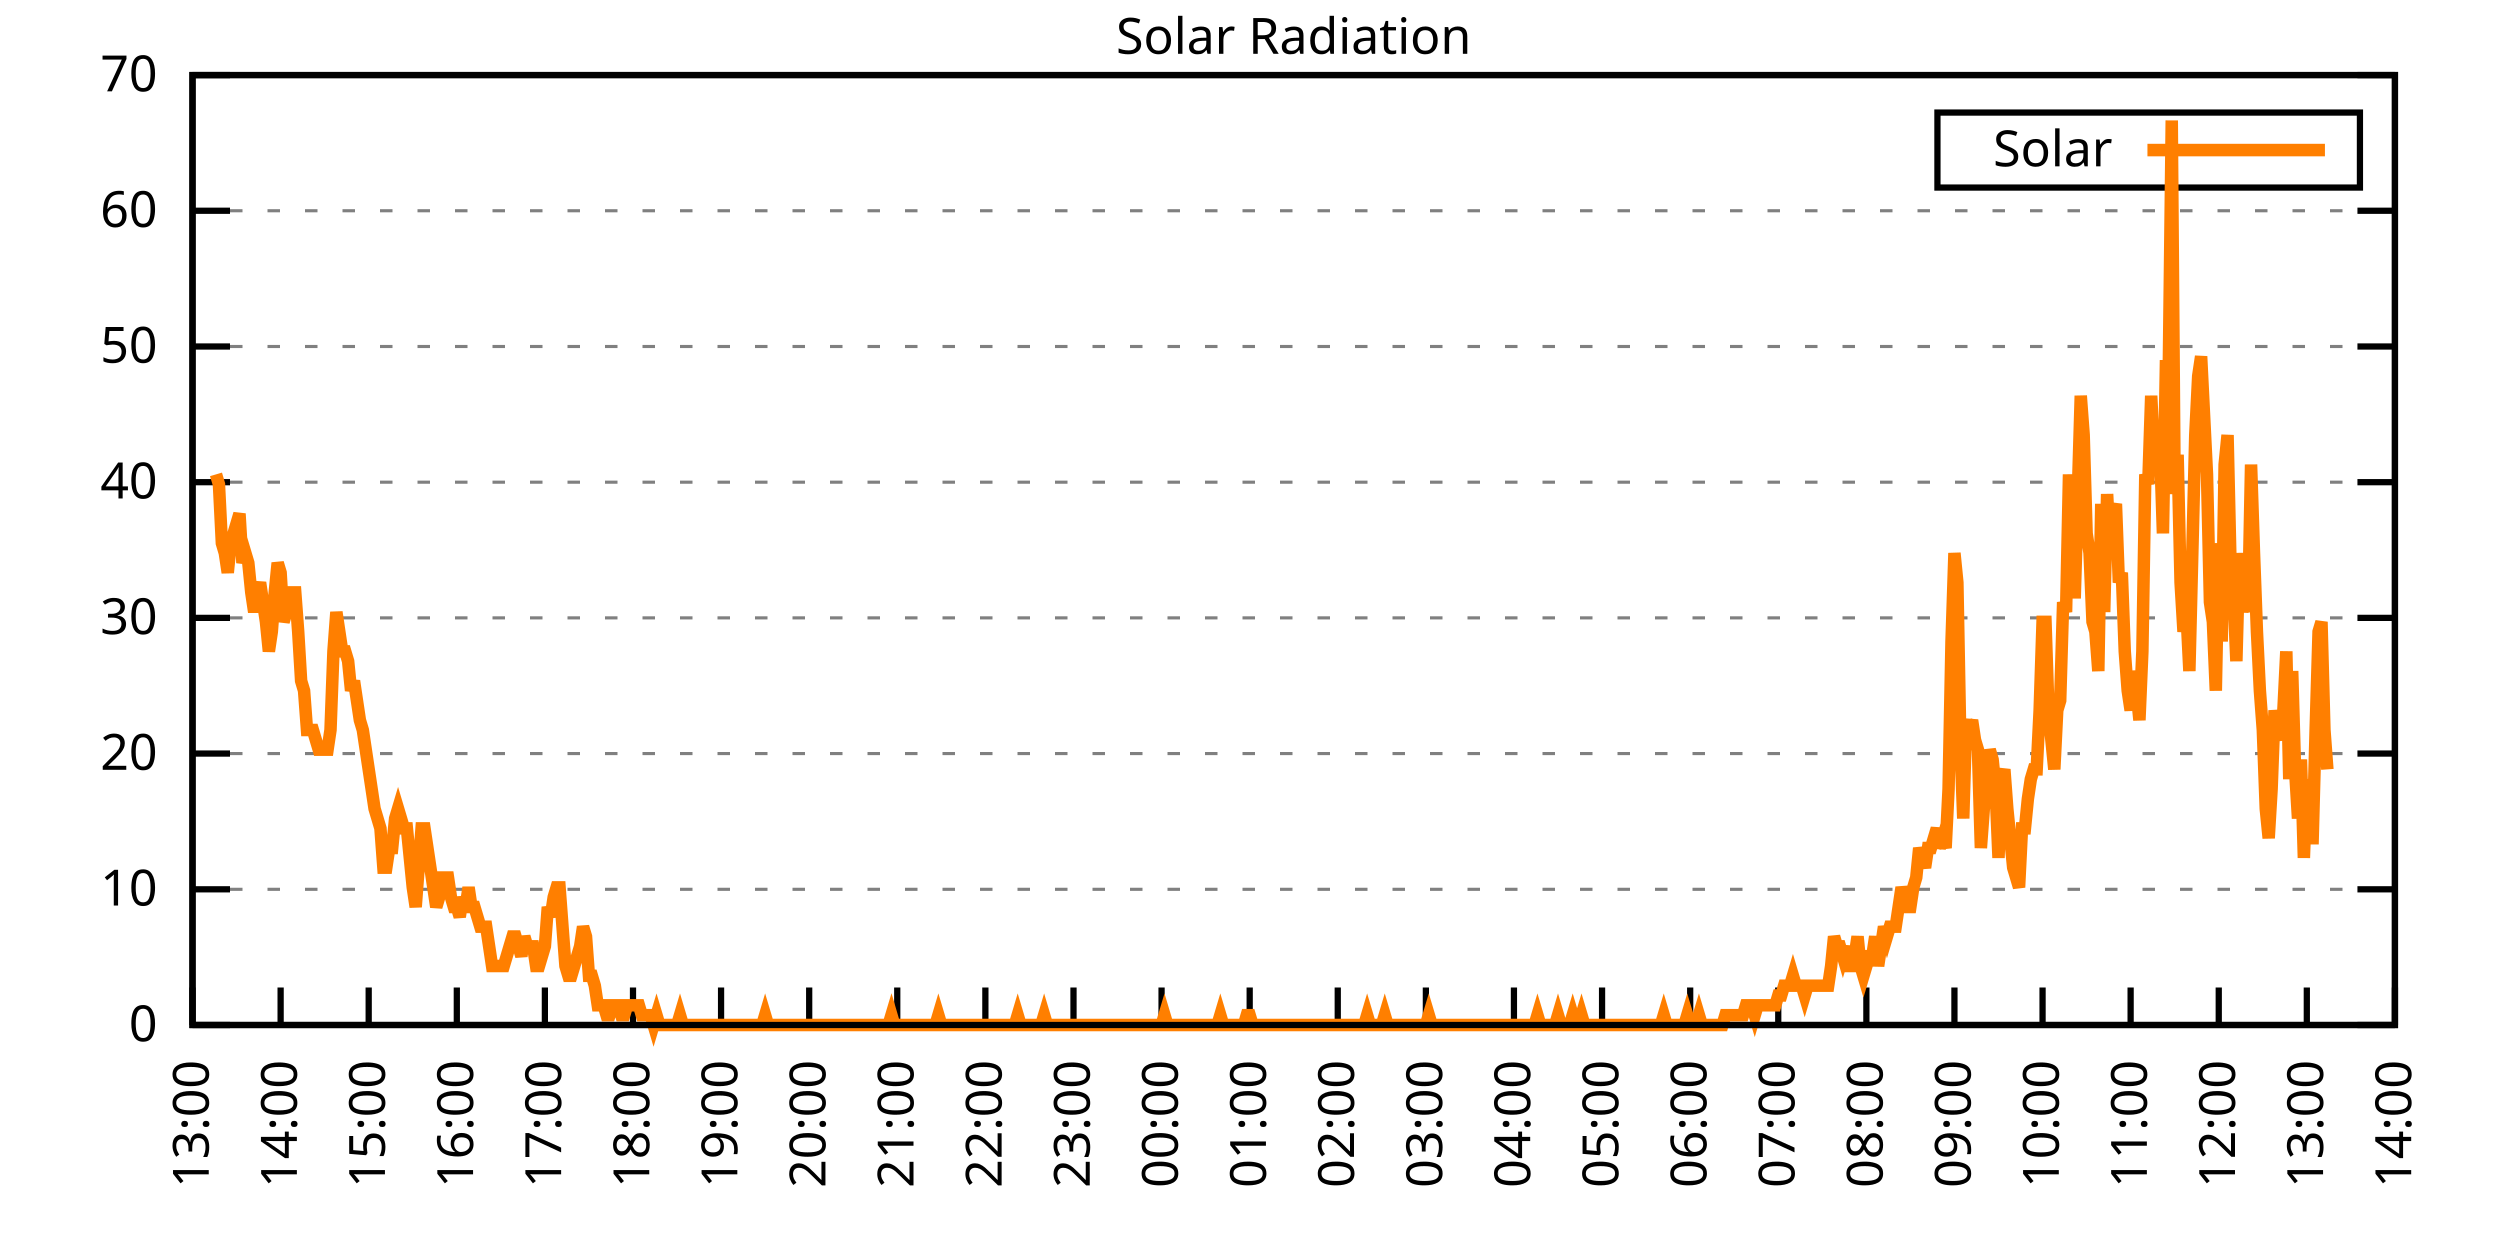
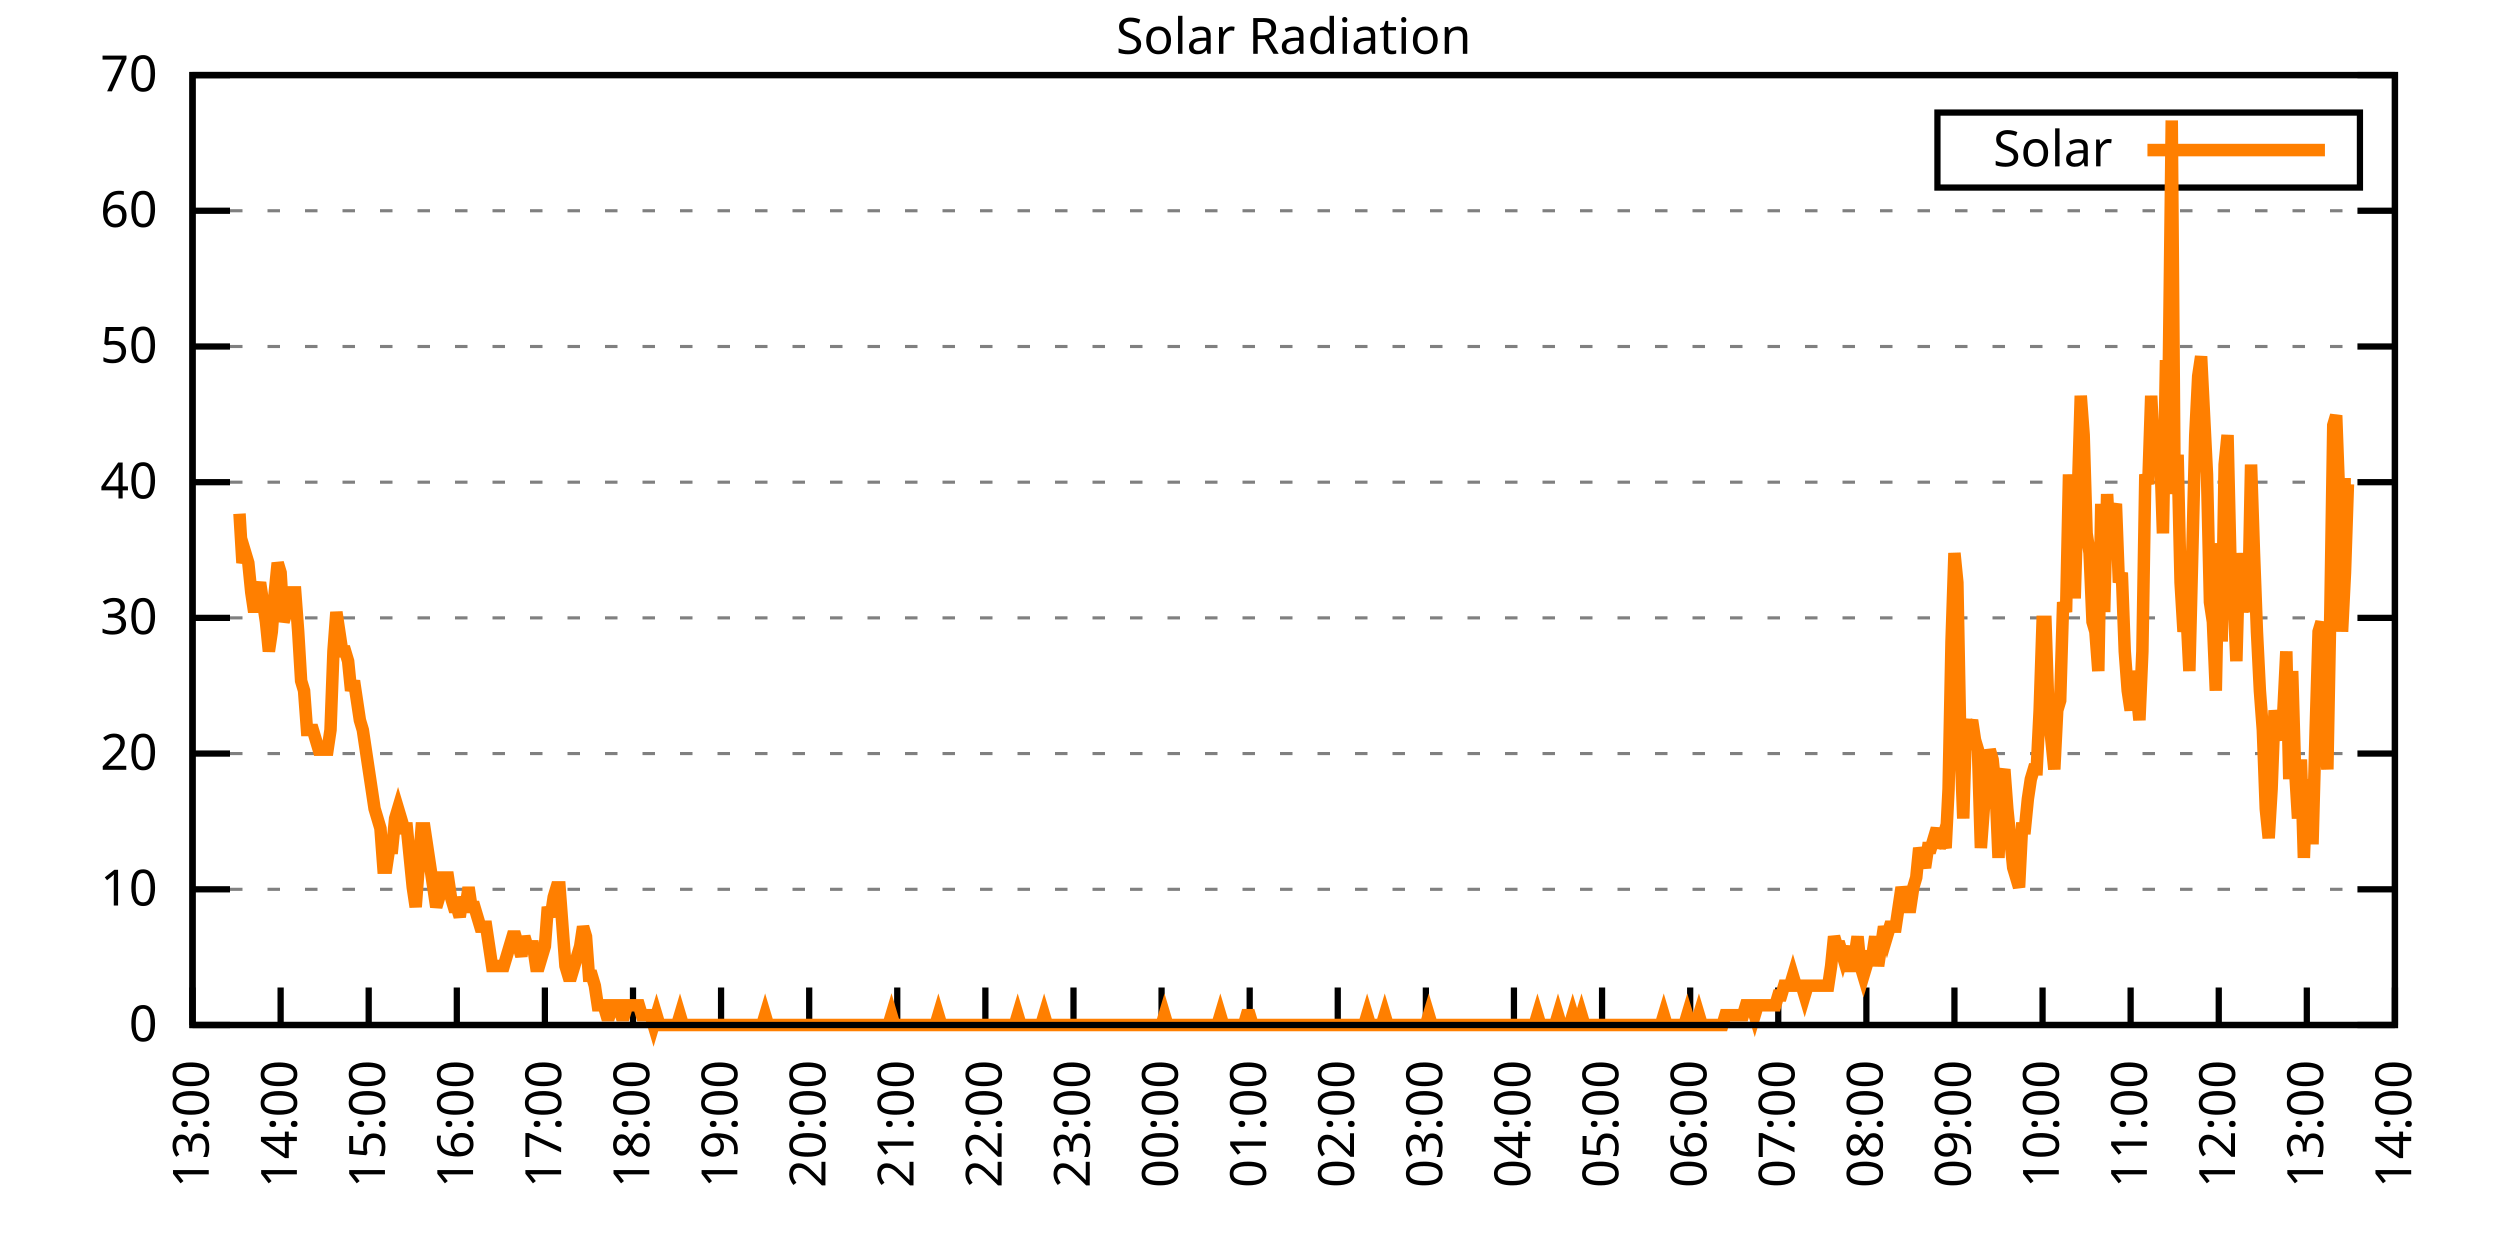
<svg xmlns="http://www.w3.org/2000/svg" xmlns:xlink="http://www.w3.org/1999/xlink" width="400" height="200" viewBox="0 0 400 200">
  <g id="gnuplot_canvas">
    <rect x="0" y="0" width="400" height="200" fill="none" />
    <defs>
      <circle id="gpDot" r="0.5" stroke-width="0.5" stroke="currentColor" />
      <path id="gpPt0" stroke-width="0.333" stroke="currentColor" d="M-1,0 h2 M0,-1 v2" />
      <path id="gpPt1" stroke-width="0.333" stroke="currentColor" d="M-1,-1 L1,1 M1,-1 L-1,1" />
      <path id="gpPt2" stroke-width="0.333" stroke="currentColor" d="M-1,0 L1,0 M0,-1 L0,1 M-1,-1 L1,1 M-1,1 L1,-1" />
      <rect id="gpPt3" stroke-width="0.333" stroke="currentColor" x="-1" y="-1" width="2" height="2" />
      <rect id="gpPt4" stroke-width="0.333" stroke="currentColor" fill="currentColor" x="-1" y="-1" width="2" height="2" />
      <circle id="gpPt5" stroke-width="0.333" stroke="currentColor" cx="0" cy="0" r="1" />
      <use xlink:href="#gpPt5" id="gpPt6" fill="currentColor" stroke="none" />
      <path id="gpPt7" stroke-width="0.333" stroke="currentColor" d="M0,-1.33 L-1.33,0.67 L1.33,0.67 z" />
      <use xlink:href="#gpPt7" id="gpPt8" fill="currentColor" stroke="none" />
      <use xlink:href="#gpPt7" id="gpPt9" stroke="currentColor" transform="rotate(180)" />
      <use xlink:href="#gpPt9" id="gpPt10" fill="currentColor" stroke="none" />
      <use xlink:href="#gpPt3" id="gpPt11" stroke="currentColor" transform="rotate(45)" />
      <use xlink:href="#gpPt11" id="gpPt12" fill="currentColor" stroke="none" />
      <path id="gpPt13" stroke-width="0.333" stroke="currentColor" d="M0,1.330 L1.265,0.411 L0.782,-1.067 L-0.782,-1.076 L-1.265,0.411 z" />
      <use xlink:href="#gpPt13" id="gpPt14" fill="currentColor" stroke="none" />
      <filter id="textbox" filterUnits="objectBoundingBox" x="0" y="0" height="1" width="1">
        <feFlood flood-color="white" flood-opacity="1" result="bgnd" />
        <feComposite in="SourceGraphic" in2="bgnd" operator="atop" />
      </filter>
      <filter id="greybox" filterUnits="objectBoundingBox" x="0" y="0" height="1" width="1">
        <feFlood flood-color="lightgrey" flood-opacity="1" result="grey" />
        <feComposite in="SourceGraphic" in2="grey" operator="atop" />
      </filter>
    </defs>
    <g fill="none" color="white" stroke="currentColor" stroke-width="1.00" stroke-linecap="butt" stroke-linejoin="miter">
</g>
    <g fill="none" color="black" stroke="currentColor" stroke-width="1.00" stroke-linecap="butt" stroke-linejoin="miter">
      <g stroke="none" shape-rendering="crispEdges">
        <polygon fill="rgb(255, 255, 255)" points="30.80,164.00 383.18,164.00 383.18,12.02 30.80,12.02 " />
      </g>
    </g>
    <g fill="none" color="black" stroke="currentColor" stroke-width="1.00" stroke-linecap="butt" stroke-linejoin="miter">
</g>
    <g fill="none" color="black" stroke="black" stroke-width="0.50" stroke-linecap="butt" stroke-linejoin="miter">
</g>
    <g fill="none" color="gray" stroke="currentColor" stroke-width="0.50" stroke-linecap="butt" stroke-linejoin="miter">
      <path stroke="gray" stroke-dasharray="2,4" class="gridline" d="M30.80,164.00 L383.19,164.00  " />
    </g>
    <g fill="none" color="gray" stroke="gray" stroke-width="1.00" stroke-linecap="butt" stroke-linejoin="miter">
</g>
    <g fill="none" color="black" stroke="currentColor" stroke-width="1.00" stroke-linecap="butt" stroke-linejoin="miter">
      <path stroke="black" d="M30.80,164.00 L36.80,164.00 M383.19,164.00 L377.19,164.00  " />
      <g transform="translate(25.20,166.60)" stroke="none" fill="black" font-family="Sans" font-size="8.00" text-anchor="end">
        <text>
          <tspan font-family="Sans"> 0</tspan>
        </text>
      </g>
    </g>
    <g fill="none" color="black" stroke="currentColor" stroke-width="1.00" stroke-linecap="butt" stroke-linejoin="miter">
</g>
    <g fill="none" color="black" stroke="black" stroke-width="0.50" stroke-linecap="butt" stroke-linejoin="miter">
</g>
    <g fill="none" color="gray" stroke="currentColor" stroke-width="0.50" stroke-linecap="butt" stroke-linejoin="miter">
      <path stroke="gray" stroke-dasharray="2,4" class="gridline" d="M30.80,142.29 L383.19,142.29  " />
    </g>
    <g fill="none" color="gray" stroke="gray" stroke-width="1.00" stroke-linecap="butt" stroke-linejoin="miter">
</g>
    <g fill="none" color="black" stroke="currentColor" stroke-width="1.00" stroke-linecap="butt" stroke-linejoin="miter">
      <path stroke="black" d="M30.80,142.29 L36.80,142.29 M383.19,142.29 L377.19,142.29  " />
      <g transform="translate(25.20,144.89)" stroke="none" fill="black" font-family="Sans" font-size="8.00" text-anchor="end">
        <text>
          <tspan font-family="Sans"> 10</tspan>
        </text>
      </g>
    </g>
    <g fill="none" color="black" stroke="currentColor" stroke-width="1.00" stroke-linecap="butt" stroke-linejoin="miter">
</g>
    <g fill="none" color="black" stroke="black" stroke-width="0.50" stroke-linecap="butt" stroke-linejoin="miter">
</g>
    <g fill="none" color="gray" stroke="currentColor" stroke-width="0.50" stroke-linecap="butt" stroke-linejoin="miter">
      <path stroke="gray" stroke-dasharray="2,4" class="gridline" d="M30.80,120.57 L383.19,120.57  " />
    </g>
    <g fill="none" color="gray" stroke="gray" stroke-width="1.00" stroke-linecap="butt" stroke-linejoin="miter">
</g>
    <g fill="none" color="black" stroke="currentColor" stroke-width="1.00" stroke-linecap="butt" stroke-linejoin="miter">
      <path stroke="black" d="M30.80,120.57 L36.80,120.57 M383.19,120.57 L377.19,120.57  " />
      <g transform="translate(25.20,123.17)" stroke="none" fill="black" font-family="Sans" font-size="8.00" text-anchor="end">
        <text>
          <tspan font-family="Sans"> 20</tspan>
        </text>
      </g>
    </g>
    <g fill="none" color="black" stroke="currentColor" stroke-width="1.00" stroke-linecap="butt" stroke-linejoin="miter">
</g>
    <g fill="none" color="black" stroke="black" stroke-width="0.50" stroke-linecap="butt" stroke-linejoin="miter">
</g>
    <g fill="none" color="gray" stroke="currentColor" stroke-width="0.50" stroke-linecap="butt" stroke-linejoin="miter">
      <path stroke="gray" stroke-dasharray="2,4" class="gridline" d="M30.80,98.86 L383.19,98.86  " />
    </g>
    <g fill="none" color="gray" stroke="gray" stroke-width="1.00" stroke-linecap="butt" stroke-linejoin="miter">
</g>
    <g fill="none" color="black" stroke="currentColor" stroke-width="1.00" stroke-linecap="butt" stroke-linejoin="miter">
      <path stroke="black" d="M30.80,98.86 L36.80,98.86 M383.19,98.86 L377.19,98.86  " />
      <g transform="translate(25.20,101.46)" stroke="none" fill="black" font-family="Sans" font-size="8.00" text-anchor="end">
        <text>
          <tspan font-family="Sans"> 30</tspan>
        </text>
      </g>
    </g>
    <g fill="none" color="black" stroke="currentColor" stroke-width="1.00" stroke-linecap="butt" stroke-linejoin="miter">
</g>
    <g fill="none" color="black" stroke="black" stroke-width="0.50" stroke-linecap="butt" stroke-linejoin="miter">
</g>
    <g fill="none" color="gray" stroke="currentColor" stroke-width="0.50" stroke-linecap="butt" stroke-linejoin="miter">
      <path stroke="gray" stroke-dasharray="2,4" class="gridline" d="M30.80,77.15 L383.19,77.15  " />
    </g>
    <g fill="none" color="gray" stroke="gray" stroke-width="1.00" stroke-linecap="butt" stroke-linejoin="miter">
</g>
    <g fill="none" color="black" stroke="currentColor" stroke-width="1.00" stroke-linecap="butt" stroke-linejoin="miter">
      <path stroke="black" d="M30.80,77.15 L36.80,77.15 M383.19,77.15 L377.19,77.15  " />
      <g transform="translate(25.20,79.75)" stroke="none" fill="black" font-family="Sans" font-size="8.00" text-anchor="end">
        <text>
          <tspan font-family="Sans"> 40</tspan>
        </text>
      </g>
    </g>
    <g fill="none" color="black" stroke="currentColor" stroke-width="1.00" stroke-linecap="butt" stroke-linejoin="miter">
</g>
    <g fill="none" color="black" stroke="black" stroke-width="0.50" stroke-linecap="butt" stroke-linejoin="miter">
</g>
    <g fill="none" color="gray" stroke="currentColor" stroke-width="0.50" stroke-linecap="butt" stroke-linejoin="miter">
      <path stroke="gray" stroke-dasharray="2,4" class="gridline" d="M30.80,55.44 L383.19,55.44  " />
    </g>
    <g fill="none" color="gray" stroke="gray" stroke-width="1.00" stroke-linecap="butt" stroke-linejoin="miter">
</g>
    <g fill="none" color="black" stroke="currentColor" stroke-width="1.00" stroke-linecap="butt" stroke-linejoin="miter">
      <path stroke="black" d="M30.80,55.44 L36.80,55.44 M383.19,55.44 L377.19,55.44  " />
      <g transform="translate(25.20,58.04)" stroke="none" fill="black" font-family="Sans" font-size="8.00" text-anchor="end">
        <text>
          <tspan font-family="Sans"> 50</tspan>
        </text>
      </g>
    </g>
    <g fill="none" color="black" stroke="currentColor" stroke-width="1.00" stroke-linecap="butt" stroke-linejoin="miter">
</g>
    <g fill="none" color="black" stroke="black" stroke-width="0.50" stroke-linecap="butt" stroke-linejoin="miter">
</g>
    <g fill="none" color="gray" stroke="currentColor" stroke-width="0.50" stroke-linecap="butt" stroke-linejoin="miter">
      <path stroke="gray" stroke-dasharray="2,4" class="gridline" d="M30.80,33.72 L383.19,33.72  " />
    </g>
    <g fill="none" color="gray" stroke="gray" stroke-width="1.00" stroke-linecap="butt" stroke-linejoin="miter">
</g>
    <g fill="none" color="black" stroke="currentColor" stroke-width="1.00" stroke-linecap="butt" stroke-linejoin="miter">
      <path stroke="black" d="M30.80,33.72 L36.80,33.72 M383.19,33.72 L377.19,33.72  " />
      <g transform="translate(25.20,36.32)" stroke="none" fill="black" font-family="Sans" font-size="8.00" text-anchor="end">
        <text>
          <tspan font-family="Sans"> 60</tspan>
        </text>
      </g>
    </g>
    <g fill="none" color="black" stroke="currentColor" stroke-width="1.00" stroke-linecap="butt" stroke-linejoin="miter">
</g>
    <g fill="none" color="black" stroke="black" stroke-width="0.50" stroke-linecap="butt" stroke-linejoin="miter">
</g>
    <g fill="none" color="gray" stroke="currentColor" stroke-width="0.50" stroke-linecap="butt" stroke-linejoin="miter">
      <path stroke="gray" stroke-dasharray="2,4" class="gridline" d="M30.80,12.01 L383.19,12.01  " />
    </g>
    <g fill="none" color="gray" stroke="gray" stroke-width="1.00" stroke-linecap="butt" stroke-linejoin="miter">
</g>
    <g fill="none" color="black" stroke="currentColor" stroke-width="1.00" stroke-linecap="butt" stroke-linejoin="miter">
      <path stroke="black" d="M30.80,12.01 L36.80,12.01 M383.19,12.01 L377.19,12.01  " />
      <g transform="translate(25.20,14.61)" stroke="none" fill="black" font-family="Sans" font-size="8.00" text-anchor="end">
        <text>
          <tspan font-family="Sans"> 70</tspan>
        </text>
      </g>
    </g>
    <g fill="none" color="black" stroke="currentColor" stroke-width="1.00" stroke-linecap="butt" stroke-linejoin="miter">
      <path stroke="black" d="M30.80,164.00 L30.80,158.00  " />
      <g transform="translate(33.40,169.60) rotate(270.00)" stroke="none" fill="black" font-family="Sans" font-size="8.00" text-anchor="end">
        <text>
          <tspan font-family="Sans">13:00</tspan>
        </text>
      </g>
    </g>
    <g fill="none" color="black" stroke="currentColor" stroke-width="1.00" stroke-linecap="butt" stroke-linejoin="miter">
      <path stroke="black" d="M44.90,164.00 L44.90,158.00  " />
      <g transform="translate(47.50,169.60) rotate(270.00)" stroke="none" fill="black" font-family="Sans" font-size="8.00" text-anchor="end">
        <text>
          <tspan font-family="Sans">14:00</tspan>
        </text>
      </g>
    </g>
    <g fill="none" color="black" stroke="currentColor" stroke-width="1.00" stroke-linecap="butt" stroke-linejoin="miter">
      <path stroke="black" d="M58.99,164.00 L58.99,158.00  " />
      <g transform="translate(61.59,169.60) rotate(270.00)" stroke="none" fill="black" font-family="Sans" font-size="8.00" text-anchor="end">
        <text>
          <tspan font-family="Sans">15:00</tspan>
        </text>
      </g>
    </g>
    <g fill="none" color="black" stroke="currentColor" stroke-width="1.00" stroke-linecap="butt" stroke-linejoin="miter">
      <path stroke="black" d="M73.09,164.00 L73.09,158.00  " />
      <g transform="translate(75.69,169.60) rotate(270.00)" stroke="none" fill="black" font-family="Sans" font-size="8.00" text-anchor="end">
        <text>
          <tspan font-family="Sans">16:00</tspan>
        </text>
      </g>
    </g>
    <g fill="none" color="black" stroke="currentColor" stroke-width="1.00" stroke-linecap="butt" stroke-linejoin="miter">
      <path stroke="black" d="M87.18,164.00 L87.18,158.00  " />
      <g transform="translate(89.78,169.60) rotate(270.00)" stroke="none" fill="black" font-family="Sans" font-size="8.00" text-anchor="end">
        <text>
          <tspan font-family="Sans">17:00</tspan>
        </text>
      </g>
    </g>
    <g fill="none" color="black" stroke="currentColor" stroke-width="1.00" stroke-linecap="butt" stroke-linejoin="miter">
      <path stroke="black" d="M101.28,164.00 L101.28,158.00  " />
      <g transform="translate(103.88,169.60) rotate(270.00)" stroke="none" fill="black" font-family="Sans" font-size="8.00" text-anchor="end">
        <text>
          <tspan font-family="Sans">18:00</tspan>
        </text>
      </g>
    </g>
    <g fill="none" color="black" stroke="currentColor" stroke-width="1.00" stroke-linecap="butt" stroke-linejoin="miter">
      <path stroke="black" d="M115.37,164.00 L115.37,158.00  " />
      <g transform="translate(117.97,169.60) rotate(270.00)" stroke="none" fill="black" font-family="Sans" font-size="8.00" text-anchor="end">
        <text>
          <tspan font-family="Sans">19:00</tspan>
        </text>
      </g>
    </g>
    <g fill="none" color="black" stroke="currentColor" stroke-width="1.00" stroke-linecap="butt" stroke-linejoin="miter">
      <path stroke="black" d="M129.47,164.00 L129.47,158.00  " />
      <g transform="translate(132.07,169.60) rotate(270.00)" stroke="none" fill="black" font-family="Sans" font-size="8.00" text-anchor="end">
        <text>
          <tspan font-family="Sans">20:00</tspan>
        </text>
      </g>
    </g>
    <g fill="none" color="black" stroke="currentColor" stroke-width="1.00" stroke-linecap="butt" stroke-linejoin="miter">
      <path stroke="black" d="M143.56,164.00 L143.56,158.00  " />
      <g transform="translate(146.16,169.60) rotate(270.00)" stroke="none" fill="black" font-family="Sans" font-size="8.00" text-anchor="end">
        <text>
          <tspan font-family="Sans">21:00</tspan>
        </text>
      </g>
    </g>
    <g fill="none" color="black" stroke="currentColor" stroke-width="1.00" stroke-linecap="butt" stroke-linejoin="miter">
      <path stroke="black" d="M157.66,164.00 L157.66,158.00  " />
      <g transform="translate(160.26,169.60) rotate(270.00)" stroke="none" fill="black" font-family="Sans" font-size="8.00" text-anchor="end">
        <text>
          <tspan font-family="Sans">22:00</tspan>
        </text>
      </g>
    </g>
    <g fill="none" color="black" stroke="currentColor" stroke-width="1.00" stroke-linecap="butt" stroke-linejoin="miter">
      <path stroke="black" d="M171.76,164.00 L171.76,158.00  " />
      <g transform="translate(174.36,169.60) rotate(270.00)" stroke="none" fill="black" font-family="Sans" font-size="8.00" text-anchor="end">
        <text>
          <tspan font-family="Sans">23:00</tspan>
        </text>
      </g>
    </g>
    <g fill="none" color="black" stroke="currentColor" stroke-width="1.00" stroke-linecap="butt" stroke-linejoin="miter">
      <path stroke="black" d="M185.85,164.00 L185.85,158.00  " />
      <g transform="translate(188.45,169.60) rotate(270.00)" stroke="none" fill="black" font-family="Sans" font-size="8.00" text-anchor="end">
        <text>
          <tspan font-family="Sans">00:00</tspan>
        </text>
      </g>
    </g>
    <g fill="none" color="black" stroke="currentColor" stroke-width="1.00" stroke-linecap="butt" stroke-linejoin="miter">
      <path stroke="black" d="M199.95,164.00 L199.95,158.00  " />
      <g transform="translate(202.55,169.60) rotate(270.00)" stroke="none" fill="black" font-family="Sans" font-size="8.00" text-anchor="end">
        <text>
          <tspan font-family="Sans">01:00</tspan>
        </text>
      </g>
    </g>
    <g fill="none" color="black" stroke="currentColor" stroke-width="1.00" stroke-linecap="butt" stroke-linejoin="miter">
      <path stroke="black" d="M214.04,164.00 L214.04,158.00  " />
      <g transform="translate(216.64,169.60) rotate(270.00)" stroke="none" fill="black" font-family="Sans" font-size="8.00" text-anchor="end">
        <text>
          <tspan font-family="Sans">02:00</tspan>
        </text>
      </g>
    </g>
    <g fill="none" color="black" stroke="currentColor" stroke-width="1.00" stroke-linecap="butt" stroke-linejoin="miter">
      <path stroke="black" d="M228.14,164.00 L228.14,158.00  " />
      <g transform="translate(230.74,169.60) rotate(270.00)" stroke="none" fill="black" font-family="Sans" font-size="8.00" text-anchor="end">
        <text>
          <tspan font-family="Sans">03:00</tspan>
        </text>
      </g>
    </g>
    <g fill="none" color="black" stroke="currentColor" stroke-width="1.00" stroke-linecap="butt" stroke-linejoin="miter">
      <path stroke="black" d="M242.23,164.00 L242.23,158.00  " />
      <g transform="translate(244.83,169.60) rotate(270.00)" stroke="none" fill="black" font-family="Sans" font-size="8.00" text-anchor="end">
        <text>
          <tspan font-family="Sans">04:00</tspan>
        </text>
      </g>
    </g>
    <g fill="none" color="black" stroke="currentColor" stroke-width="1.00" stroke-linecap="butt" stroke-linejoin="miter">
      <path stroke="black" d="M256.33,164.00 L256.33,158.00  " />
      <g transform="translate(258.93,169.60) rotate(270.00)" stroke="none" fill="black" font-family="Sans" font-size="8.00" text-anchor="end">
        <text>
          <tspan font-family="Sans">05:00</tspan>
        </text>
      </g>
    </g>
    <g fill="none" color="black" stroke="currentColor" stroke-width="1.00" stroke-linecap="butt" stroke-linejoin="miter">
      <path stroke="black" d="M270.43,164.00 L270.43,158.00  " />
      <g transform="translate(273.03,169.60) rotate(270.00)" stroke="none" fill="black" font-family="Sans" font-size="8.00" text-anchor="end">
        <text>
          <tspan font-family="Sans">06:00</tspan>
        </text>
      </g>
    </g>
    <g fill="none" color="black" stroke="currentColor" stroke-width="1.00" stroke-linecap="butt" stroke-linejoin="miter">
      <path stroke="black" d="M284.52,164.00 L284.52,158.00  " />
      <g transform="translate(287.12,169.60) rotate(270.00)" stroke="none" fill="black" font-family="Sans" font-size="8.00" text-anchor="end">
        <text>
          <tspan font-family="Sans">07:00</tspan>
        </text>
      </g>
    </g>
    <g fill="none" color="black" stroke="currentColor" stroke-width="1.00" stroke-linecap="butt" stroke-linejoin="miter">
      <path stroke="black" d="M298.62,164.00 L298.62,158.00  " />
      <g transform="translate(301.22,169.60) rotate(270.00)" stroke="none" fill="black" font-family="Sans" font-size="8.00" text-anchor="end">
        <text>
          <tspan font-family="Sans">08:00</tspan>
        </text>
      </g>
    </g>
    <g fill="none" color="black" stroke="currentColor" stroke-width="1.00" stroke-linecap="butt" stroke-linejoin="miter">
      <path stroke="black" d="M312.71,164.00 L312.71,158.00  " />
      <g transform="translate(315.31,169.60) rotate(270.00)" stroke="none" fill="black" font-family="Sans" font-size="8.00" text-anchor="end">
        <text>
          <tspan font-family="Sans">09:00</tspan>
        </text>
      </g>
    </g>
    <g fill="none" color="black" stroke="currentColor" stroke-width="1.00" stroke-linecap="butt" stroke-linejoin="miter">
      <path stroke="black" d="M326.81,164.00 L326.81,158.00  " />
      <g transform="translate(329.41,169.60) rotate(270.00)" stroke="none" fill="black" font-family="Sans" font-size="8.00" text-anchor="end">
        <text>
          <tspan font-family="Sans">10:00</tspan>
        </text>
      </g>
    </g>
    <g fill="none" color="black" stroke="currentColor" stroke-width="1.00" stroke-linecap="butt" stroke-linejoin="miter">
      <path stroke="black" d="M340.90,164.00 L340.90,158.00  " />
      <g transform="translate(343.50,169.60) rotate(270.00)" stroke="none" fill="black" font-family="Sans" font-size="8.00" text-anchor="end">
        <text>
          <tspan font-family="Sans">11:00</tspan>
        </text>
      </g>
    </g>
    <g fill="none" color="black" stroke="currentColor" stroke-width="1.00" stroke-linecap="butt" stroke-linejoin="miter">
      <path stroke="black" d="M355.00,164.00 L355.00,158.00  " />
      <g transform="translate(357.60,169.60) rotate(270.00)" stroke="none" fill="black" font-family="Sans" font-size="8.00" text-anchor="end">
        <text>
          <tspan font-family="Sans">12:00</tspan>
        </text>
      </g>
    </g>
    <g fill="none" color="black" stroke="currentColor" stroke-width="1.00" stroke-linecap="butt" stroke-linejoin="miter">
      <path stroke="black" d="M369.09,164.00 L369.09,158.00  " />
      <g transform="translate(371.69,169.60) rotate(270.00)" stroke="none" fill="black" font-family="Sans" font-size="8.00" text-anchor="end">
        <text>
          <tspan font-family="Sans">13:00</tspan>
        </text>
      </g>
    </g>
    <g fill="none" color="black" stroke="currentColor" stroke-width="1.00" stroke-linecap="butt" stroke-linejoin="miter">
      <path stroke="black" d="M383.19,164.00 L383.19,158.00  " />
      <g transform="translate(385.79,169.60) rotate(270.00)" stroke="none" fill="black" font-family="Sans" font-size="8.00" text-anchor="end">
        <text>
          <tspan font-family="Sans">14:00</tspan>
        </text>
      </g>
    </g>
    <g fill="none" color="black" stroke="currentColor" stroke-width="1.00" stroke-linecap="butt" stroke-linejoin="miter">
</g>
    <g fill="none" color="black" stroke="currentColor" stroke-width="1.00" stroke-linecap="butt" stroke-linejoin="miter">
      <path stroke="black" d="M30.80,12.01 L30.80,164.00 L383.19,164.00 L383.19,12.01 L30.80,12.01 Z  " />
    </g>
    <g fill="none" color="black" stroke="currentColor" stroke-width="1.00" stroke-linecap="butt" stroke-linejoin="miter">
</g>
    <g fill="none" color="black" stroke="currentColor" stroke-width="1.00" stroke-linecap="butt" stroke-linejoin="miter">
      <path stroke="black" d="M309.99,30.01 L309.99,18.01 L377.59,18.01 L377.59,30.01 L309.99,30.01 Z  " />
    </g>
    <g id="Solar_Radiation_plot_1">
      <g fill="none" color="white" stroke="black" stroke-width="2.00" stroke-linecap="butt" stroke-linejoin="miter">
</g>
      <g fill="none" color="black" stroke="currentColor" stroke-width="2.00" stroke-linecap="butt" stroke-linejoin="miter">
        <g transform="translate(337.99,26.61)" stroke="none" fill="black" font-family="Sans" font-size="8.00" text-anchor="end">
          <text>
            <tspan font-family="Sans">Solar</tspan>
          </text>
        </g>
      </g>
      <g fill="none" color="black" stroke="currentColor" stroke-width="2.00" stroke-linecap="butt" stroke-linejoin="miter">
-         <path stroke="rgb(255, 127,   0)" d="M343.59,24.01 L371.99,24.01 M34.56,75.90 L35.03,77.48 L35.50,86.91 L35.97,88.49 L36.44,91.63 L36.91,86.91   L37.38,85.34 L37.85,83.77 L38.32,82.19 L38.79,90.06 L39.26,88.49 L39.73,90.06 L40.20,94.78 L40.67,97.93   L41.14,94.78 L41.61,93.21 L42.08,96.35 L42.55,99.50 L43.02,104.22 L43.49,101.07 L43.96,94.78 L44.43,90.06   L44.90,91.63 L45.37,99.50 L45.84,97.93 L46.31,97.93 L46.78,94.78 L47.24,94.78 L47.71,101.07 L48.18,108.94   L48.65,110.51 L49.12,116.80 L49.59,116.80 L50.06,116.80 L50.53,118.38 L51.00,119.95 L51.47,119.95 L51.94,119.95   L52.41,119.95 L52.88,116.80 L53.35,104.22 L53.82,97.93 L54.29,101.07 L54.76,104.22 L55.23,104.22 L55.70,105.79   L56.17,110.51 L56.64,108.94 L57.11,112.09 L57.58,115.23 L58.05,116.80 L58.52,119.95 L58.99,123.10 L59.46,126.24   L59.93,129.39 L60.40,130.96 L60.87,132.54 L61.34,138.83 L61.81,138.83 L62.28,135.68 L62.75,135.68 L63.22,130.96   L63.69,129.39 L64.16,130.96 L64.63,132.54 L65.10,132.54 L65.57,137.26 L66.04,141.98 L66.51,145.12 L66.98,138.83   L67.45,132.54 L67.92,132.54 L68.39,135.68 L68.86,138.83 L69.33,141.98 L69.80,145.12 L70.27,143.55 L70.74,140.40   L71.21,140.40 L71.68,140.40 L72.15,143.55 L72.62,145.12 L73.09,145.12 L73.56,146.70 L74.03,143.55 L74.50,145.12   L74.97,141.98 L75.44,145.12 L75.91,145.12 L76.38,146.70 L76.85,148.27 L77.32,148.27 L77.79,148.27 L78.26,151.41   L78.73,154.56 L79.19,154.56 L79.66,154.56 L80.13,154.56 L80.60,154.56 L81.07,152.99 L81.54,151.41 L82.01,149.84   L82.48,149.84 L82.95,151.41 L83.42,152.99 L83.89,149.84 L84.36,151.41 L84.83,151.41 L85.30,151.41 L85.77,154.56   L86.24,154.56 L86.71,152.99 L87.18,151.41 L87.65,145.12 L88.12,146.70 L88.59,143.55 L89.06,141.98 L89.53,141.98   L90.00,148.27 L90.47,154.56 L90.94,156.13 L91.41,156.13 L91.88,154.56 L92.35,152.99 L92.82,151.41 L93.29,148.27   L93.76,149.84 L94.23,156.13 L94.70,156.13 L95.17,157.71 L95.64,160.85 L96.11,160.85 L96.58,160.85 L97.05,162.43   L97.52,162.43 L97.99,160.85 L98.46,160.85 L98.93,160.85 L99.40,162.43 L99.87,162.43 L100.34,160.85 L100.81,160.85   L101.28,160.85 L101.75,160.85 L102.22,160.85 L102.69,162.43 L103.16,162.43 L103.63,162.43 L104.10,162.43 L104.57,164.00   L105.04,162.43 L105.51,164.00 L105.98,164.00 L106.45,164.00 L106.92,164.00 L107.39,164.00 L107.86,164.00 L108.33,164.00   L108.80,162.43 L109.27,164.00 L109.74,164.00 L110.21,164.00 L110.68,164.00 L111.14,164.00 L111.61,164.00 L112.08,164.00   L112.55,164.00 L113.02,164.00 L113.49,164.00 L113.96,164.00 L114.43,164.00 L114.90,164.00 L115.37,164.00 L115.84,164.00   L116.31,164.00 L116.78,164.00 L117.25,164.00 L117.72,164.00 L118.19,164.00 L118.66,164.00 L119.13,164.00 L119.60,164.00   L120.07,164.00 L120.54,164.00 L121.01,164.00 L121.48,164.00 L121.95,164.00 L122.42,162.43 L122.89,164.00 L123.36,164.00   L123.83,164.00 L124.30,164.00 L124.77,164.00 L125.24,164.00 L125.71,164.00 L126.18,164.00 L126.65,164.00 L127.12,164.00   L127.59,164.00 L128.06,164.00 L128.53,164.00 L129.00,164.00 L129.47,164.00 L129.94,164.00 L130.41,164.00 L130.88,164.00   L131.35,164.00 L131.82,164.00 L132.29,164.00 L132.76,164.00 L133.23,164.00 L133.70,164.00 L134.17,164.00 L134.64,164.00   L135.11,164.00 L135.58,164.00 L136.05,164.00 L136.52,164.00 L136.99,164.00 L137.46,164.00 L137.93,164.00 L138.40,164.00   L138.87,164.00 L139.34,164.00 L139.81,164.00 L140.28,164.00 L140.75,164.00 L141.22,164.00 L141.69,164.00 L142.16,164.00   L142.63,162.43 L143.09,164.00 L143.56,164.00 L144.03,164.00 L144.50,164.00 L144.97,164.00 L145.44,164.00 L145.91,164.00   L146.38,164.00 L146.85,164.00 L147.32,164.00 L147.79,164.00 L148.26,164.00 L148.73,164.00 L149.20,164.00 L149.67,164.00   L150.14,162.43 L150.61,164.00 L151.08,164.00 L151.55,164.00 L152.02,164.00 L152.49,164.00 L152.96,164.00 L153.43,164.00   L153.90,164.00 L154.37,164.00 L154.84,164.00 L155.31,164.00 L155.78,164.00 L156.25,164.00 L156.72,164.00 L157.19,164.00   L157.66,164.00 L158.13,164.00 L158.60,164.00 L159.07,164.00 L159.54,164.00 L160.01,164.00 L160.48,164.00 L160.95,164.00   L161.42,164.00 L161.89,164.00 L162.36,164.00 L162.83,162.43 L163.30,164.00 L163.77,164.00 L164.24,164.00 L164.71,164.00   L165.18,164.00 L165.65,164.00 L166.12,164.00 L166.59,164.00 L167.06,162.43 L167.53,164.00 L168.00,164.00 L168.47,164.00   L168.94,164.00 L169.41,164.00 L169.88,164.00 L170.35,164.00 L170.82,164.00 L171.29,164.00 L171.76,164.00 L172.23,164.00   L172.70,164.00 L173.17,164.00 L173.64,164.00 L174.11,164.00 L174.58,164.00 L175.04,164.00 L175.51,164.00 L175.98,164.00   L176.45,164.00 L176.92,164.00 L177.39,164.00 L177.86,164.00 L178.33,164.00 L178.80,164.00 L179.27,164.00 L179.74,164.00   L180.21,164.00 L180.68,164.00 L181.15,164.00 L181.62,164.00 L182.09,164.00 L182.56,164.00 L183.03,164.00 L183.50,164.00   L183.97,164.00 L184.44,164.00 L184.91,164.00 L185.38,164.00 L185.85,164.00 L186.32,162.43 L186.79,164.00 L187.26,164.00   L187.73,164.00 L188.20,164.00 L188.67,164.00 L189.14,164.00 L189.61,164.00 L190.08,164.00 L190.55,164.00 L191.02,164.00   L191.49,164.00 L191.96,164.00 L192.43,164.00 L192.90,164.00 L193.37,164.00 L193.84,164.00 L194.31,164.00 L194.78,164.00   L195.25,162.43 L195.72,164.00 L196.19,164.00 L196.66,164.00 L197.13,164.00 L197.60,164.00 L198.07,164.00 L198.54,164.00   L199.01,164.00 L199.48,162.43 L199.95,162.43 L200.42,164.00 L200.89,164.00 L201.36,164.00 L201.83,164.00 L202.30,164.00   L202.77,164.00 L203.24,164.00 L203.71,164.00 L204.18,164.00 L204.65,164.00 L205.12,164.00 L205.59,164.00 L206.06,164.00   L206.53,164.00 L207.00,164.00 L207.46,164.00 L207.93,164.00 L208.40,164.00 L208.87,164.00 L209.34,164.00 L209.81,164.00   L210.28,164.00 L210.75,164.00 L211.22,164.00 L211.69,164.00 L212.16,164.00 L212.63,164.00 L213.10,164.00 L213.57,164.00   L214.04,164.00 L214.51,164.00 L214.98,164.00 L215.45,164.00 L215.92,164.00 L216.39,164.00 L216.86,164.00 L217.33,164.00   L217.80,164.00 L218.27,164.00 L218.74,162.43 L219.21,164.00 L219.68,164.00 L220.15,164.00 L220.62,164.00 L221.09,164.00   L221.56,162.43 L222.03,164.00 L222.50,164.00 L222.97,164.00 L223.44,164.00 L223.91,164.00 L224.38,164.00 L224.85,164.00   L225.32,164.00 L225.79,164.00 L226.26,164.00 L226.73,164.00 L227.20,164.00 L227.67,164.00 L228.14,164.00 L228.61,162.43   L229.08,164.00 L229.55,164.00 L230.02,164.00 L230.49,164.00 L230.96,164.00 L231.43,164.00 L231.90,164.00 L232.37,164.00   L232.84,164.00 L233.31,164.00 L233.78,164.00 L234.25,164.00 L234.72,164.00 L235.19,164.00 L235.66,164.00 L236.13,164.00   L236.60,164.00 L237.07,164.00 L237.54,164.00 L238.01,164.00 L238.48,164.00 L238.95,164.00 L239.41,164.00 L239.88,164.00   L240.35,164.00 L240.82,164.00 L241.29,164.00 L241.76,164.00 L242.23,164.00 L242.70,164.00 L243.17,164.00 L243.64,164.00   L244.11,164.00 L244.58,164.00 L245.05,164.00 L245.52,164.00 L245.99,162.43 L246.46,164.00 L246.93,164.00 L247.40,164.00   L247.87,164.00 L248.34,164.00 L248.81,164.00 L249.28,162.43 L249.75,164.00 L250.22,164.00 L250.69,164.00 L251.16,164.00   L251.63,162.43 L252.10,164.00 L252.57,164.00 L253.04,162.43 L253.51,164.00 L253.98,164.00 L254.45,164.00 L254.92,164.00   L255.39,164.00 L255.86,164.00 L256.33,164.00 L256.80,164.00 L257.27,164.00 L257.74,164.00 L258.21,164.00 L258.68,164.00   L259.15,164.00 L259.62,164.00 L260.09,164.00 L260.56,164.00 L261.03,164.00 L261.50,164.00 L261.97,164.00 L262.44,164.00   L262.91,164.00 L263.38,164.00 L263.85,164.00 L264.32,164.00 L264.79,164.00 L265.26,164.00 L265.73,164.00 L266.20,162.43   L266.67,164.00 L267.14,164.00 L267.61,164.00 L268.08,164.00 L268.55,164.00 L269.02,164.00 L269.49,164.00 L269.96,162.43   L270.43,164.00 L270.90,164.00 L271.36,164.00 L271.83,162.43 L272.30,164.00 L272.77,164.00 L273.24,164.00 L273.71,164.00   L274.18,164.00 L274.65,164.00 L275.12,164.00 L275.59,164.00 L276.06,162.43 L276.53,162.43 L277.00,162.43 L277.47,162.43   L277.94,162.43 L278.41,162.43 L278.88,162.43 L279.35,160.85 L279.82,160.85 L280.29,160.85 L280.76,162.43 L281.23,160.85   L281.70,160.85 L282.17,160.85 L282.64,160.85 L283.11,160.85 L283.58,160.85 L284.05,160.85 L284.52,159.28 L284.99,159.28   L285.46,157.71 L285.93,157.71 L286.40,157.71 L286.87,156.13 L287.34,157.71 L287.81,157.71 L288.28,157.71 L288.75,159.28   L289.22,157.71 L289.69,157.71 L290.16,157.71 L290.63,157.71 L291.10,157.71 L291.57,157.71 L292.04,157.71 L292.51,157.71   L292.98,154.56 L293.45,149.84 L293.92,151.41 L294.39,151.41 L294.86,152.99 L295.33,151.41 L295.80,154.56 L296.27,154.56   L296.74,152.99 L297.21,149.84 L297.68,154.56 L298.15,156.13 L298.62,154.56 L299.09,152.99 L299.56,152.99 L300.03,149.84   L300.50,154.56 L300.97,151.41 L301.44,148.27 L301.91,149.84 L302.38,148.27 L302.85,148.27 L303.31,148.27 L303.78,145.12   L304.25,141.98 L304.72,143.55 L305.19,145.12 L305.66,145.12 L306.13,141.98 L306.60,140.40 L307.07,135.68 L307.54,137.26   L308.01,138.83 L308.48,135.68 L308.95,135.68 L309.42,134.11 L309.89,132.54 L310.36,135.68 L310.83,134.11 L311.30,135.68   L311.77,126.24 L312.24,102.65 L312.71,88.49 L313.18,93.21 L313.65,118.38 L314.12,130.96 L314.59,115.23 L315.06,116.80   L315.53,115.23 L316.00,118.38 L316.47,119.95 L316.94,135.68 L317.41,129.39 L317.88,126.24 L318.35,119.95 L318.82,121.52   L319.29,126.24 L319.76,137.26 L320.23,124.67 L320.70,123.10 L321.17,129.39 L321.64,134.11 L322.11,138.83 L322.58,140.40   L323.05,141.98 L323.52,132.54 L323.99,132.54 L324.46,127.82 L324.93,124.67 L325.40,123.10 L325.87,123.10 L326.34,113.66   L326.81,99.50 L327.28,99.50 L327.75,113.66 L328.22,118.38 L328.69,123.10 L329.16,113.66 L329.63,112.09 L330.10,96.35   L330.57,97.93 L331.04,75.90 L331.51,94.78 L331.98,94.78 L332.45,79.05 L332.92,63.32 L333.39,69.61 L333.86,85.34   L334.33,88.49 L334.80,99.50 L335.26,101.07 L335.73,107.37 L336.20,80.62 L336.67,97.93 L337.14,79.05 L337.61,88.49   L338.08,82.19 L338.55,80.62 L339.02,93.21 L339.49,91.63 L339.96,104.22 L340.43,110.51 L340.90,113.66 L341.37,107.37   L341.84,110.51 L342.31,115.23 L342.78,104.22 L343.25,75.90 L343.72,77.48 L344.19,63.32 L344.66,72.76 L345.13,72.76   L345.60,71.18 L346.07,85.34 L346.54,58.60 L347.01,58.60 L347.48,19.27 L347.95,79.05 L348.42,72.76 L348.89,93.21   L349.36,101.07 L349.83,97.93 L350.30,107.37 L350.77,88.49 L351.24,69.61 L351.71,60.17 L352.18,57.02 L352.65,66.46   L353.12,75.90 L353.59,96.35 L354.06,99.50 L354.53,110.51 L355.00,86.91 L355.47,102.65 L355.94,74.33 L356.41,69.61   L356.88,90.06 L357.35,94.78 L357.82,105.79 L358.29,88.49 L358.76,97.93 L359.23,94.78 L359.70,97.93 L360.17,74.33   L360.64,88.49 L361.11,101.07 L361.58,110.51 L362.05,116.80 L362.52,129.39 L362.99,134.11 L363.46,126.24 L363.93,113.66   L364.40,116.80 L364.87,118.38 L365.34,113.66 L365.81,104.22 L366.28,124.67 L366.75,107.37 L367.21,123.10 L367.68,130.96   L368.15,121.52 L368.62,137.26 L369.09,124.67 L369.56,134.11 L370.03,134.11 L370.50,116.80 L370.97,101.07 L371.44,99.50   L371.91,116.80 L372.38,123.10  " />
+         <path stroke="rgb(255, 127,   0)" d="M343.59,24.01 L371.99,24.01 M38.32,82.19 L38.79,90.06 L39.26,88.49 L39.73,90.06 L40.20,94.78 L40.67,97.93   L41.14,94.78 L41.61,93.21 L42.08,96.35 L42.55,99.50 L43.02,104.22 L43.49,101.07 L43.96,94.78 L44.43,90.06   L44.90,91.63 L45.37,99.50 L45.84,97.93 L46.31,97.93 L46.78,94.78 L47.24,94.78 L47.71,101.07 L48.18,108.94   L48.65,110.51 L49.12,116.80 L49.59,116.80 L50.06,116.80 L50.53,118.38 L51.00,119.95 L51.47,119.95 L51.94,119.95   L52.41,119.95 L52.88,116.80 L53.35,104.22 L53.82,97.93 L54.29,101.07 L54.76,104.22 L55.23,104.22 L55.70,105.79   L56.17,110.51 L56.64,108.94 L57.11,112.09 L57.58,115.23 L58.05,116.80 L58.52,119.95 L58.99,123.10 L59.46,126.24   L59.93,129.39 L60.40,130.96 L60.87,132.54 L61.34,138.83 L61.81,138.83 L62.28,135.68 L62.75,135.68 L63.22,130.96   L63.69,129.39 L64.16,130.96 L64.63,132.54 L65.10,132.54 L65.57,137.26 L66.04,141.98 L66.51,145.12 L66.98,138.83   L67.45,132.54 L67.92,132.54 L68.39,135.68 L68.86,138.83 L69.33,141.98 L69.80,145.12 L70.27,143.55 L70.74,140.40   L71.21,140.40 L71.68,140.40 L72.15,143.55 L72.62,145.12 L73.09,145.12 L73.56,146.70 L74.03,143.55 L74.50,145.12   L74.97,141.98 L75.44,145.12 L75.91,145.12 L76.38,146.70 L76.85,148.27 L77.32,148.27 L77.79,148.27 L78.26,151.41   L78.73,154.56 L79.19,154.56 L79.66,154.56 L80.13,154.56 L80.60,154.56 L81.07,152.99 L81.54,151.41 L82.01,149.84   L82.48,149.84 L82.95,151.41 L83.42,152.99 L83.89,149.84 L84.36,151.41 L84.83,151.41 L85.30,151.41 L85.77,154.56   L86.24,154.56 L86.71,152.99 L87.18,151.41 L87.65,145.12 L88.12,146.70 L88.59,143.55 L89.06,141.98 L89.53,141.98   L90.00,148.27 L90.47,154.56 L90.94,156.13 L91.41,156.13 L91.88,154.56 L92.35,152.99 L92.82,151.41 L93.29,148.27   L93.76,149.84 L94.23,156.13 L94.70,156.13 L95.17,157.71 L95.64,160.85 L96.11,160.85 L96.58,160.85 L97.05,162.43   L97.52,162.43 L97.99,160.85 L98.46,160.85 L98.93,160.85 L99.40,162.43 L99.87,162.43 L100.34,160.85 L100.81,160.85   L101.28,160.85 L101.75,160.85 L102.22,160.85 L102.69,162.43 L103.16,162.43 L103.63,162.43 L104.10,162.43 L104.57,164.00   L105.04,162.43 L105.51,164.00 L105.98,164.00 L106.45,164.00 L106.92,164.00 L107.39,164.00 L107.86,164.00 L108.33,164.00   L108.80,162.43 L109.27,164.00 L109.74,164.00 L110.21,164.00 L110.68,164.00 L111.14,164.00 L111.61,164.00 L112.08,164.00   L112.55,164.00 L113.02,164.00 L113.49,164.00 L113.96,164.00 L114.43,164.00 L114.90,164.00 L115.37,164.00 L115.84,164.00   L116.31,164.00 L116.78,164.00 L117.25,164.00 L117.72,164.00 L118.19,164.00 L118.66,164.00 L119.13,164.00 L119.60,164.00   L120.07,164.00 L120.54,164.00 L121.01,164.00 L121.48,164.00 L121.95,164.00 L122.42,162.43 L122.89,164.00 L123.36,164.00   L123.83,164.00 L124.30,164.00 L124.77,164.00 L125.24,164.00 L125.71,164.00 L126.18,164.00 L126.65,164.00 L127.12,164.00   L127.59,164.00 L128.06,164.00 L128.53,164.00 L129.00,164.00 L129.47,164.00 L129.94,164.00 L130.41,164.00 L130.88,164.00   L131.35,164.00 L131.82,164.00 L132.29,164.00 L132.76,164.00 L133.23,164.00 L133.70,164.00 L134.17,164.00 L134.64,164.00   L135.11,164.00 L135.58,164.00 L136.05,164.00 L136.52,164.00 L136.99,164.00 L137.46,164.00 L137.93,164.00 L138.40,164.00   L138.87,164.00 L139.34,164.00 L139.81,164.00 L140.28,164.00 L140.75,164.00 L141.22,164.00 L141.69,164.00 L142.16,164.00   L142.63,162.43 L143.09,164.00 L143.56,164.00 L144.03,164.00 L144.50,164.00 L144.97,164.00 L145.44,164.00 L145.91,164.00   L146.38,164.00 L146.85,164.00 L147.32,164.00 L147.79,164.00 L148.26,164.00 L148.73,164.00 L149.20,164.00 L149.67,164.00   L150.14,162.43 L150.61,164.00 L151.08,164.00 L151.55,164.00 L152.02,164.00 L152.49,164.00 L152.96,164.00 L153.43,164.00   L153.90,164.00 L154.37,164.00 L154.84,164.00 L155.31,164.00 L155.78,164.00 L156.25,164.00 L156.72,164.00 L157.19,164.00   L157.66,164.00 L158.13,164.00 L158.60,164.00 L159.07,164.00 L159.54,164.00 L160.01,164.00 L160.48,164.00 L160.95,164.00   L161.42,164.00 L161.89,164.00 L162.36,164.00 L162.83,162.43 L163.30,164.00 L163.77,164.00 L164.24,164.00 L164.71,164.00   L165.18,164.00 L165.65,164.00 L166.12,164.00 L166.59,164.00 L167.06,162.43 L167.53,164.00 L168.00,164.00 L168.47,164.00   L168.94,164.00 L169.41,164.00 L169.88,164.00 L170.35,164.00 L170.82,164.00 L171.29,164.00 L171.76,164.00 L172.23,164.00   L172.70,164.00 L173.17,164.00 L173.64,164.00 L174.11,164.00 L174.58,164.00 L175.04,164.00 L175.51,164.00 L175.98,164.00   L176.45,164.00 L176.92,164.00 L177.39,164.00 L177.86,164.00 L178.33,164.00 L178.80,164.00 L179.27,164.00 L179.74,164.00   L180.21,164.00 L180.68,164.00 L181.15,164.00 L181.62,164.00 L182.09,164.00 L182.56,164.00 L183.03,164.00 L183.50,164.00   L183.97,164.00 L184.44,164.00 L184.91,164.00 L185.38,164.00 L185.85,164.00 L186.32,162.43 L186.79,164.00 L187.26,164.00   L187.73,164.00 L188.20,164.00 L188.67,164.00 L189.14,164.00 L189.61,164.00 L190.08,164.00 L190.55,164.00 L191.02,164.00   L191.49,164.00 L191.96,164.00 L192.43,164.00 L192.90,164.00 L193.37,164.00 L193.84,164.00 L194.31,164.00 L194.78,164.00   L195.25,162.43 L195.72,164.00 L196.19,164.00 L196.66,164.00 L197.13,164.00 L197.60,164.00 L198.07,164.00 L198.54,164.00   L199.01,164.00 L199.48,162.43 L199.95,162.43 L200.42,164.00 L200.89,164.00 L201.36,164.00 L201.83,164.00 L202.30,164.00   L202.77,164.00 L203.24,164.00 L203.71,164.00 L204.18,164.00 L204.65,164.00 L205.12,164.00 L205.59,164.00 L206.06,164.00   L206.53,164.00 L207.00,164.00 L207.46,164.00 L207.93,164.00 L208.40,164.00 L208.87,164.00 L209.34,164.00 L209.81,164.00   L210.28,164.00 L210.75,164.00 L211.22,164.00 L211.69,164.00 L212.16,164.00 L212.63,164.00 L213.10,164.00 L213.57,164.00   L214.04,164.00 L214.51,164.00 L214.98,164.00 L215.45,164.00 L215.92,164.00 L216.39,164.00 L216.86,164.00 L217.33,164.00   L217.80,164.00 L218.27,164.00 L218.74,162.43 L219.21,164.00 L219.68,164.00 L220.15,164.00 L220.62,164.00 L221.09,164.00   L221.56,162.43 L222.03,164.00 L222.50,164.00 L222.97,164.00 L223.44,164.00 L223.91,164.00 L224.38,164.00 L224.85,164.00   L225.32,164.00 L225.79,164.00 L226.26,164.00 L226.73,164.00 L227.20,164.00 L227.67,164.00 L228.14,164.00 L228.61,162.43   L229.08,164.00 L229.55,164.00 L230.02,164.00 L230.49,164.00 L230.96,164.00 L231.43,164.00 L231.90,164.00 L232.37,164.00   L232.84,164.00 L233.31,164.00 L233.78,164.00 L234.25,164.00 L234.72,164.00 L235.19,164.00 L235.66,164.00 L236.13,164.00   L236.60,164.00 L237.07,164.00 L237.54,164.00 L238.01,164.00 L238.48,164.00 L238.95,164.00 L239.41,164.00 L239.88,164.00   L240.35,164.00 L240.82,164.00 L241.29,164.00 L241.76,164.00 L242.23,164.00 L242.70,164.00 L243.17,164.00 L243.64,164.00   L244.11,164.00 L244.58,164.00 L245.05,164.00 L245.52,164.00 L245.99,162.43 L246.46,164.00 L246.93,164.00 L247.40,164.00   L247.87,164.00 L248.34,164.00 L248.81,164.00 L249.28,162.43 L249.75,164.00 L250.22,164.00 L250.69,164.00 L251.16,164.00   L251.63,162.43 L252.10,164.00 L252.57,164.00 L253.04,162.43 L253.51,164.00 L253.98,164.00 L254.45,164.00 L254.92,164.00   L255.39,164.00 L255.86,164.00 L256.33,164.00 L256.80,164.00 L257.27,164.00 L257.74,164.00 L258.21,164.00 L258.68,164.00   L259.15,164.00 L259.62,164.00 L260.09,164.00 L260.56,164.00 L261.03,164.00 L261.50,164.00 L261.97,164.00 L262.44,164.00   L262.91,164.00 L263.38,164.00 L263.85,164.00 L264.32,164.00 L264.79,164.00 L265.26,164.00 L265.73,164.00 L266.20,162.43   L266.67,164.00 L267.14,164.00 L267.61,164.00 L268.08,164.00 L268.55,164.00 L269.02,164.00 L269.49,164.00 L269.96,162.43   L270.43,164.00 L270.90,164.00 L271.36,164.00 L271.83,162.43 L272.30,164.00 L272.77,164.00 L273.24,164.00 L273.71,164.00   L274.18,164.00 L274.65,164.00 L275.12,164.00 L275.59,164.00 L276.06,162.43 L276.53,162.43 L277.00,162.43 L277.47,162.43   L277.94,162.43 L278.41,162.43 L278.88,162.43 L279.35,160.85 L279.82,160.85 L280.29,160.85 L280.76,162.43 L281.23,160.85   L281.70,160.85 L282.17,160.85 L282.64,160.85 L283.11,160.85 L283.58,160.85 L284.05,160.85 L284.52,159.28 L284.99,159.28   L285.46,157.71 L285.93,157.71 L286.40,157.71 L286.87,156.13 L287.34,157.71 L287.81,157.71 L288.28,157.71 L288.75,159.28   L289.22,157.71 L289.69,157.71 L290.16,157.71 L290.63,157.71 L291.10,157.71 L291.57,157.71 L292.04,157.71 L292.51,157.71   L292.98,154.56 L293.45,149.84 L293.92,151.41 L294.39,151.41 L294.86,152.99 L295.33,151.41 L295.80,154.56 L296.27,154.56   L296.74,152.99 L297.21,149.84 L297.68,154.56 L298.15,156.13 L298.62,154.56 L299.09,152.99 L299.56,152.99 L300.03,149.84   L300.50,154.56 L300.97,151.41 L301.44,148.27 L301.91,149.84 L302.38,148.27 L302.85,148.27 L303.31,148.27 L303.78,145.12   L304.25,141.98 L304.72,143.55 L305.19,145.12 L305.66,145.12 L306.13,141.98 L306.60,140.40 L307.07,135.68 L307.54,137.26   L308.01,138.83 L308.48,135.68 L308.95,135.68 L309.42,134.11 L309.89,132.54 L310.36,135.68 L310.83,134.11 L311.30,135.68   L311.77,126.24 L312.24,102.65 L312.71,88.49 L313.18,93.21 L313.65,118.38 L314.12,130.96 L314.59,115.23 L315.06,116.80   L315.53,115.23 L316.00,118.38 L316.47,119.95 L316.94,135.68 L317.41,129.39 L317.88,126.24 L318.35,119.95 L318.82,121.52   L319.29,126.24 L319.76,137.26 L320.23,124.67 L320.70,123.10 L321.17,129.39 L321.64,134.11 L322.11,138.83 L322.58,140.40   L323.05,141.98 L323.52,132.54 L323.99,132.54 L324.46,127.82 L324.93,124.67 L325.40,123.10 L325.87,123.10 L326.34,113.66   L326.81,99.50 L327.28,99.50 L327.75,113.66 L328.22,118.38 L328.69,123.10 L329.16,113.66 L329.63,112.09 L330.10,96.35   L330.57,97.93 L331.04,75.90 L331.51,94.78 L331.98,94.78 L332.45,79.05 L332.92,63.32 L333.39,69.61 L333.86,85.34   L334.33,88.49 L334.80,99.50 L335.26,101.07 L335.73,107.37 L336.20,80.62 L336.67,97.93 L337.14,79.05 L337.61,88.49   L338.08,82.19 L338.55,80.62 L339.02,93.21 L339.49,91.63 L339.96,104.22 L340.43,110.51 L340.90,113.66 L341.37,107.37   L341.84,110.51 L342.31,115.23 L342.78,104.22 L343.25,75.90 L343.72,77.48 L344.19,63.32 L344.66,72.76 L345.13,72.76   L345.60,71.18 L346.07,85.34 L346.54,58.60 L347.01,58.60 L347.48,19.27 L347.95,79.05 L348.42,72.76 L348.89,93.21   L349.36,101.07 L349.83,97.93 L350.30,107.37 L350.77,88.49 L351.24,69.61 L351.71,60.17 L352.18,57.02 L352.65,66.46   L353.12,75.90 L353.59,96.35 L354.06,99.50 L354.53,110.51 L355.00,86.91 L355.47,102.65 L355.94,74.33 L356.41,69.61   L356.88,90.06 L357.35,94.78 L357.82,105.79 L358.29,88.49 L358.76,97.93 L359.23,94.78 L359.70,97.93 L360.17,74.33   L360.64,88.49 L361.11,101.07 L361.58,110.51 L362.05,116.80 L362.52,129.39 L362.99,134.11 L363.46,126.24 L363.93,113.66   L364.40,116.80 L364.87,118.38 L365.34,113.66 L365.81,104.22 L366.28,124.67 L366.75,107.37 L367.21,123.10 L367.68,130.96   L368.15,121.52 L368.62,137.26 L369.09,124.67 L369.56,134.11 L370.03,134.11 L370.50,116.80 L370.97,101.07 L371.44,99.50   L371.91,116.80 L372.38,123.10 L372.85,97.93 L373.32,68.04 L373.79,66.46 L374.26,79.05 L374.73,101.07 L375.20,91.63   L375.67,77.48 L376.14,77.48  " />
      </g>
    </g>
    <g fill="none" color="black" stroke="currentColor" stroke-width="2.00" stroke-linecap="butt" stroke-linejoin="miter">
</g>
    <g fill="none" color="black" stroke="black" stroke-width="1.00" stroke-linecap="butt" stroke-linejoin="miter">
</g>
    <g fill="none" color="black" stroke="currentColor" stroke-width="1.00" stroke-linecap="butt" stroke-linejoin="miter">
      <path stroke="black" d="M30.80,12.01 L30.80,164.00 L383.19,164.00 L383.19,12.01 L30.80,12.01 Z  " />
      <g transform="translate(6.80,88.01) rotate(270.00)" stroke="none" fill="black" font-family="Sans" font-size="8.00" text-anchor="middle">
        <text />
      </g>
    </g>
    <g fill="none" color="black" stroke="currentColor" stroke-width="1.00" stroke-linecap="butt" stroke-linejoin="miter">
</g>
    <g fill="none" color="black" stroke="currentColor" stroke-width="1.00" stroke-linecap="butt" stroke-linejoin="miter">
      <g transform="translate(206.99,8.61)" stroke="none" fill="black" font-family="Sans" font-size="8.00" text-anchor="middle">
        <text>
          <tspan font-family="Sans">Solar Radiation</tspan>
        </text>
      </g>
    </g>
    <g fill="none" color="black" stroke="currentColor" stroke-width="1.00" stroke-linecap="butt" stroke-linejoin="miter">
</g>
  </g>
</svg>
